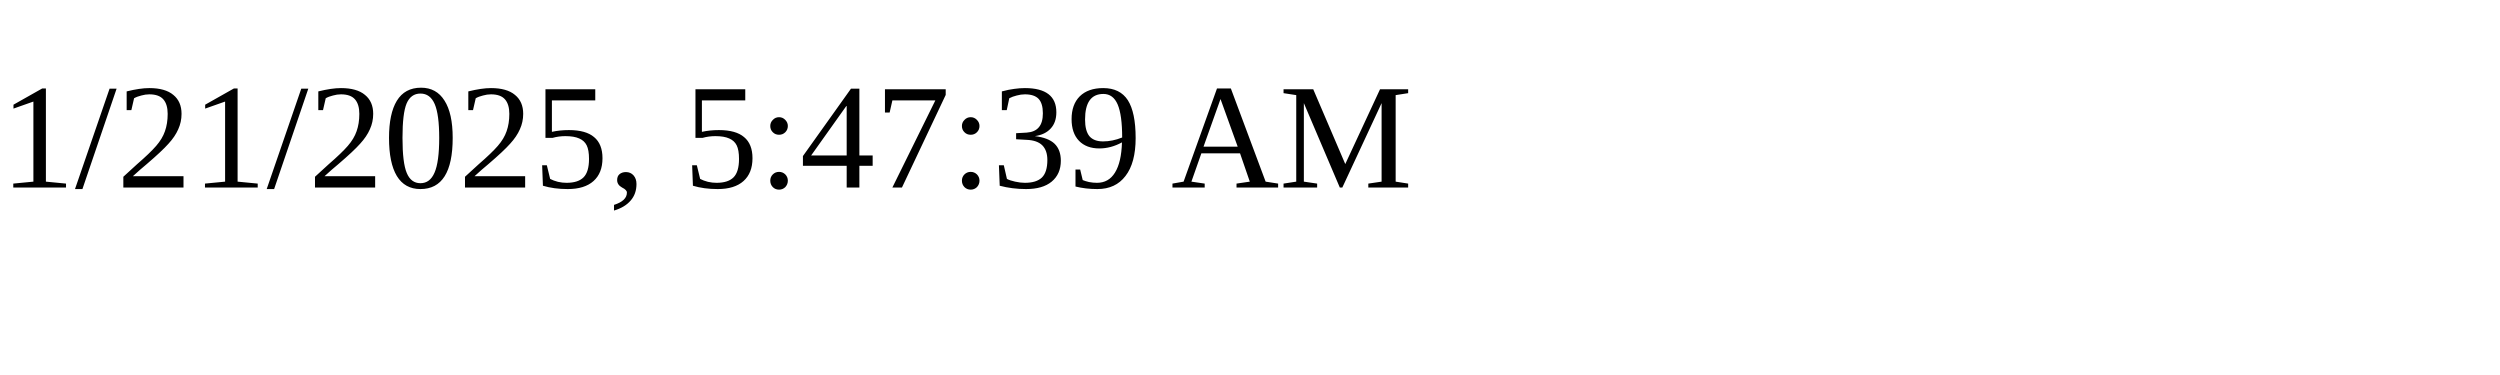
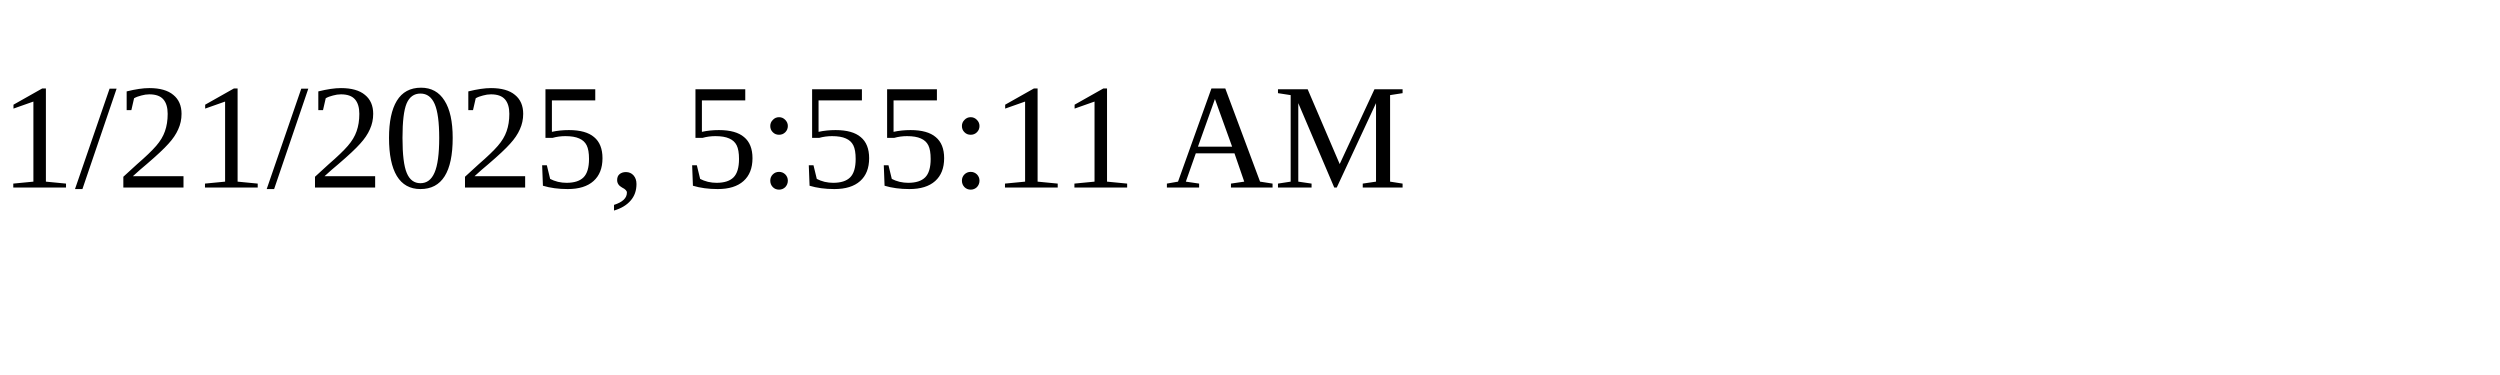
<svg xmlns="http://www.w3.org/2000/svg" height="30" width="200">
-   <text x="0" y="15">1/21/2025, 5:47:39 AM</text>
+   <text x="0" y="15">1/21/2025, 5:55:11 AM</text>
</svg>
